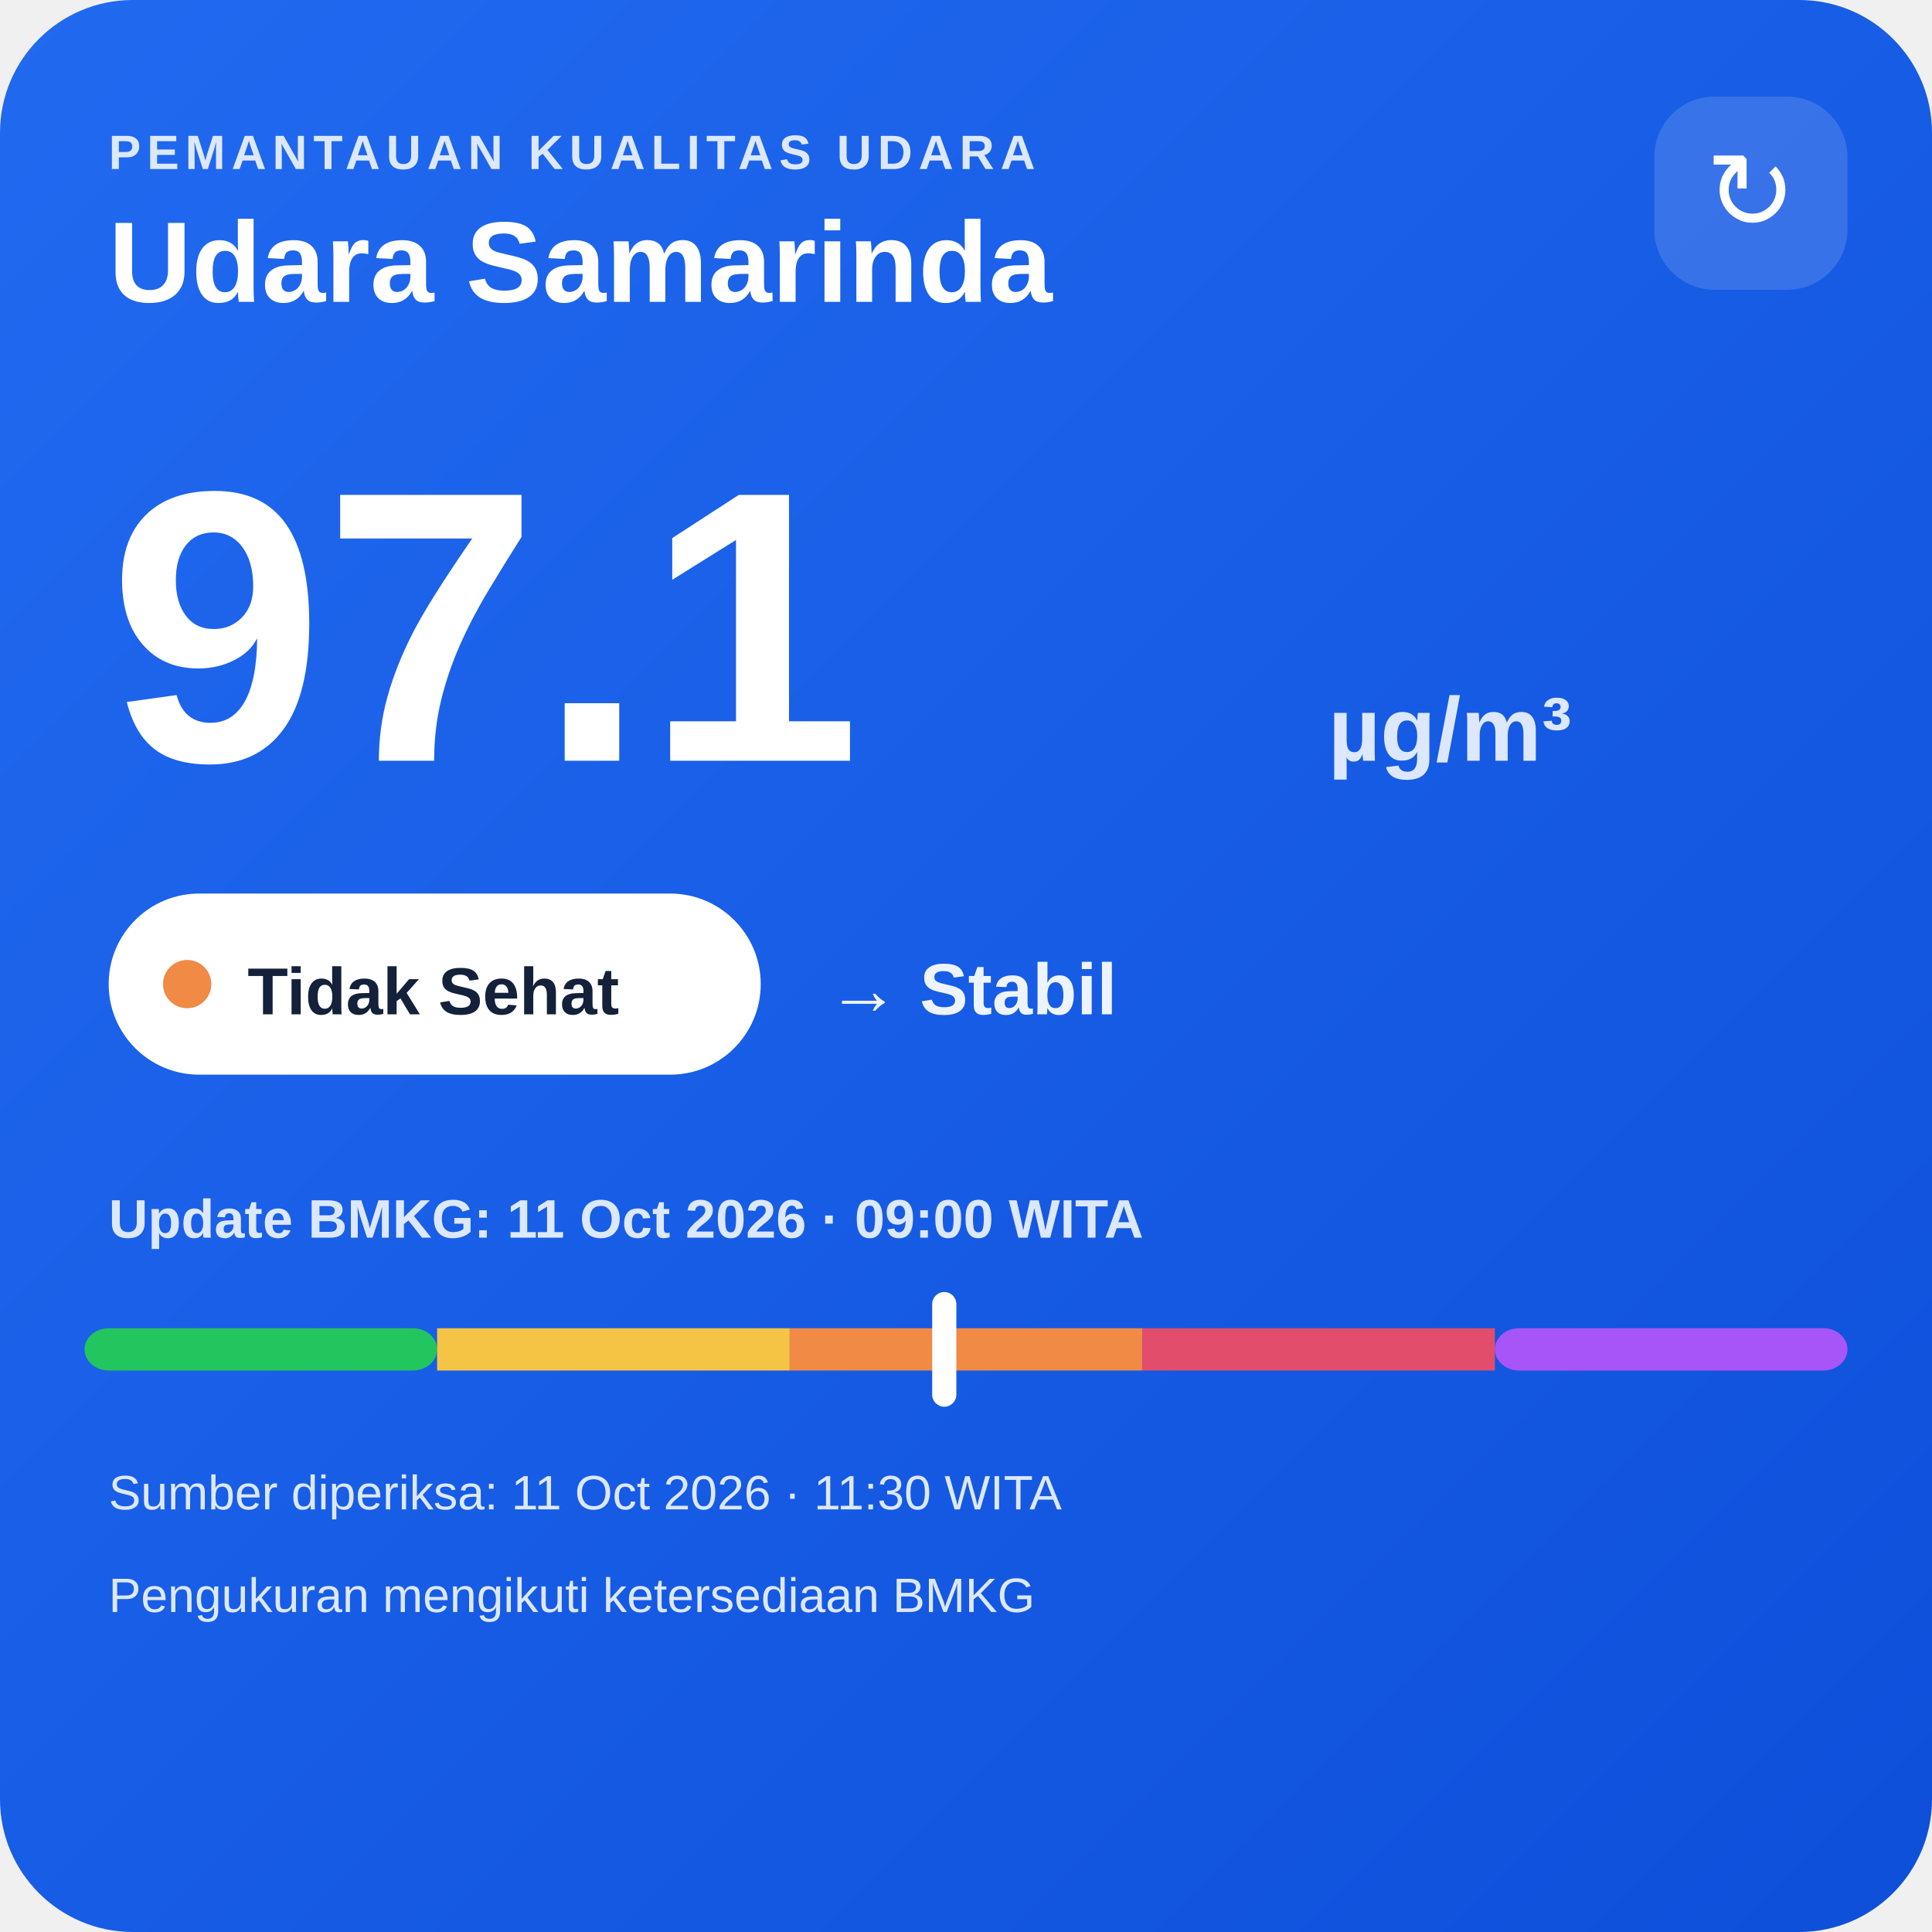
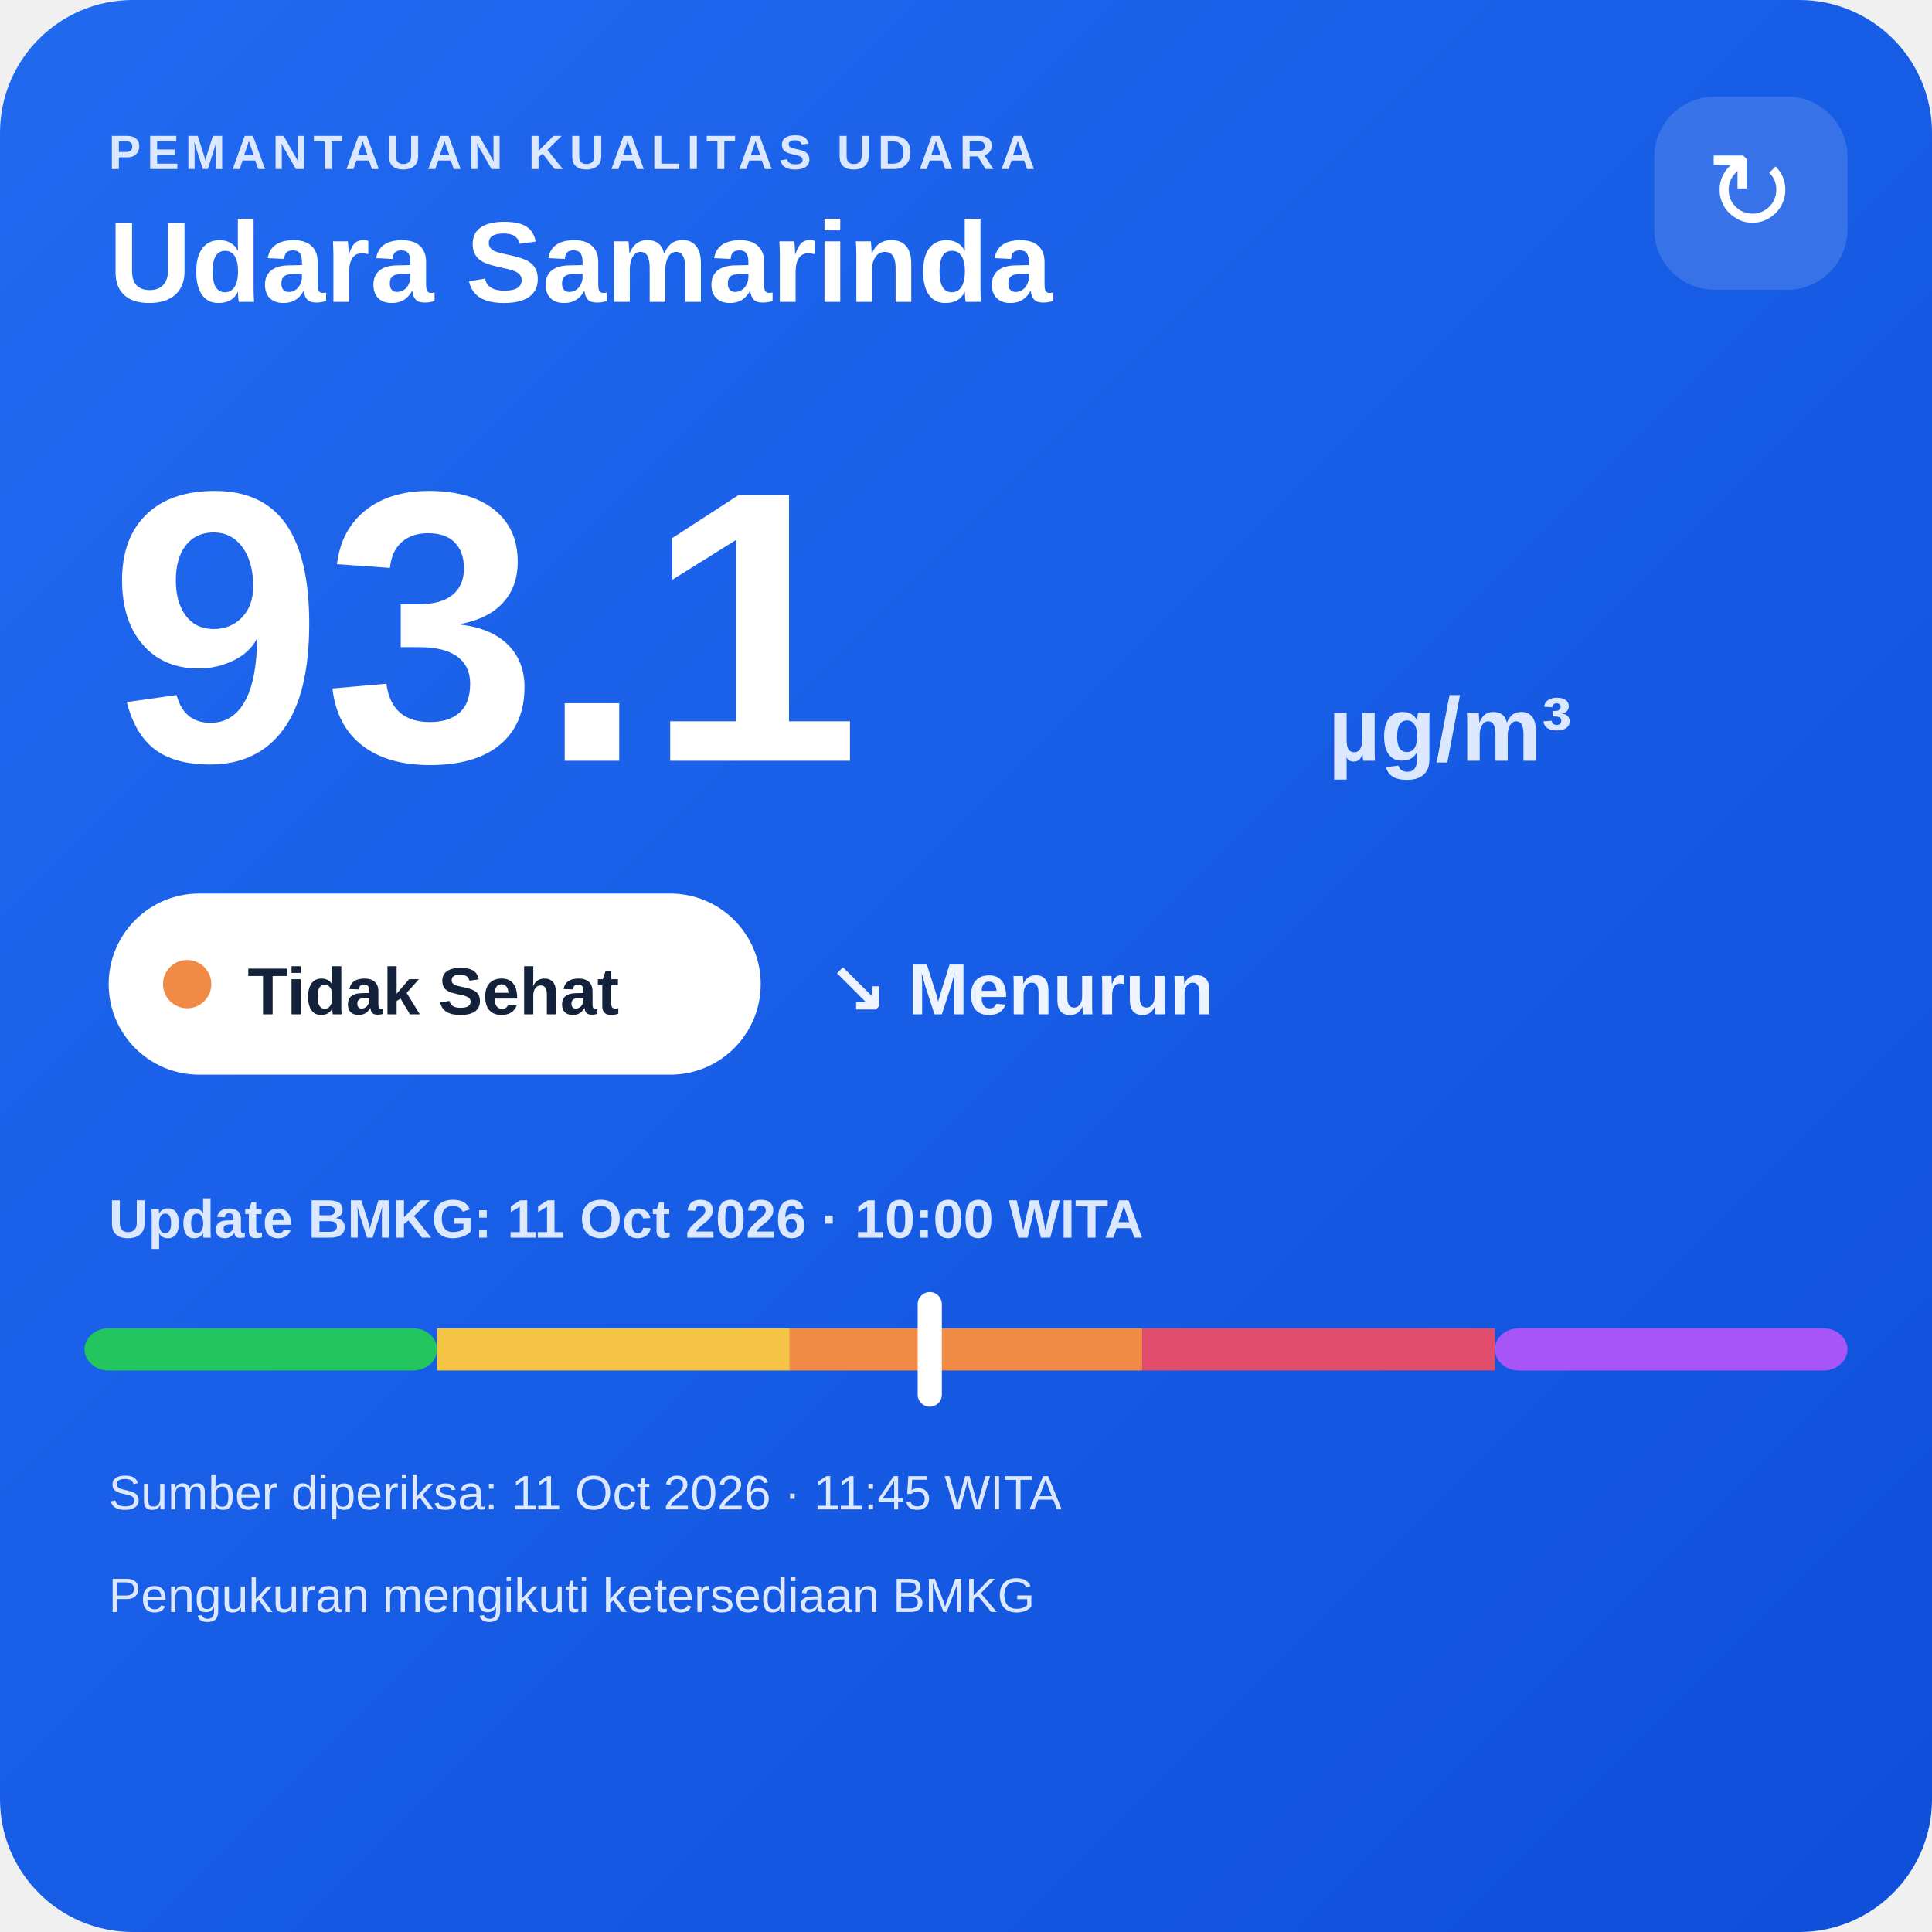
<svg xmlns="http://www.w3.org/2000/svg" width="320" height="320" viewBox="0 0 320 320">
  <defs>
    <linearGradient id="bg" x1="0" y1="0" x2="1" y2="1">
      <stop offset="0" stop-color="#216af0" />
      <stop offset="1" stop-color="#0e4fda" />
    </linearGradient>
  </defs>
  <rect width="320" height="320" rx="22" fill="url(#bg)" />
  <text x="18" y="28" fill="#dce8ff" font-family="Arial,sans-serif" font-size="8" font-weight="700" letter-spacing="1">PEMANTAUAN KUALITAS UDARA</text>
  <text x="18" y="50" fill="#ffffff" font-family="Arial,sans-serif" font-size="19" font-weight="700">Udara Samarinda</text>
  <rect x="274" y="16" width="32" height="32" rx="10" fill="#ffffff" fill-opacity=".14" />
  <text x="290" y="38" text-anchor="middle" fill="#ffffff" font-family="Arial,sans-serif" font-size="18">↻</text>
-   <text x="18" y="126" fill="#ffffff" font-family="Arial,sans-serif" font-size="64" font-weight="800">97.1</text>
+   <text x="18" y="126" fill="#ffffff" font-family="Arial,sans-serif" font-size="64" font-weight="800">93.1</text>
  <text x="220" y="126" fill="#dce8ff" font-family="Arial,sans-serif" font-size="15" font-weight="700">µg/m³</text>
  <rect x="18" y="148" width="108" height="30" rx="15" fill="#ffffff" />
  <circle cx="31" cy="163" r="4" fill="#f08a45" />
  <text x="41" y="168" fill="#13213a" font-family="Arial,sans-serif" font-size="11" font-weight="700">Tidak Sehat</text>
-   <text x="137" y="168" fill="#eef4ff" font-family="Arial,sans-serif" font-size="12" font-weight="700">→ Stabil</text>
-   <text x="18" y="205" fill="#dce8ff" font-family="Arial,sans-serif" font-size="9" font-weight="700">Update BMKG: 11 Oct 2026 · 09:00 WITA</text>
+   <text x="137" y="168" fill="#eef4ff" font-family="Arial,sans-serif" font-size="12" font-weight="700">↘ Menurun</text>
+   <text x="18" y="205" fill="#dce8ff" font-family="Arial,sans-serif" font-size="9" font-weight="700">Update BMKG: 11 Oct 2026 · 10:00 WITA</text>
  <rect x="14" y="220" width="58.4" height="7" rx="4" fill="#22c55e" />
  <rect x="72.4" y="220" width="58.4" height="7" fill="#f6c445" />
  <rect x="130.8" y="220" width="58.4" height="7" fill="#f08a45" />
  <rect x="189.2" y="220" width="58.4" height="7" fill="#e24d6b" />
  <rect x="247.6" y="220" width="58.4" height="7" rx="4" fill="#a855f7" />
-   <rect x="154.4" y="214" width="4" height="19" rx="2" fill="#ffffff" />
-   <text x="18" y="250" fill="#dce8ff" font-family="Arial,sans-serif" font-size="8">Sumber diperiksa: 11 Oct 2026 · 11:30 WITA</text>
+   <rect x="152.0" y="214" width="4" height="19" rx="2" fill="#ffffff" />
+   <text x="18" y="250" fill="#dce8ff" font-family="Arial,sans-serif" font-size="8">Sumber diperiksa: 11 Oct 2026 · 11:45 WITA</text>
  <text x="18" y="267" fill="#dce8ff" font-family="Arial,sans-serif" font-size="8">Pengukuran mengikuti ketersediaan BMKG</text>
</svg>
